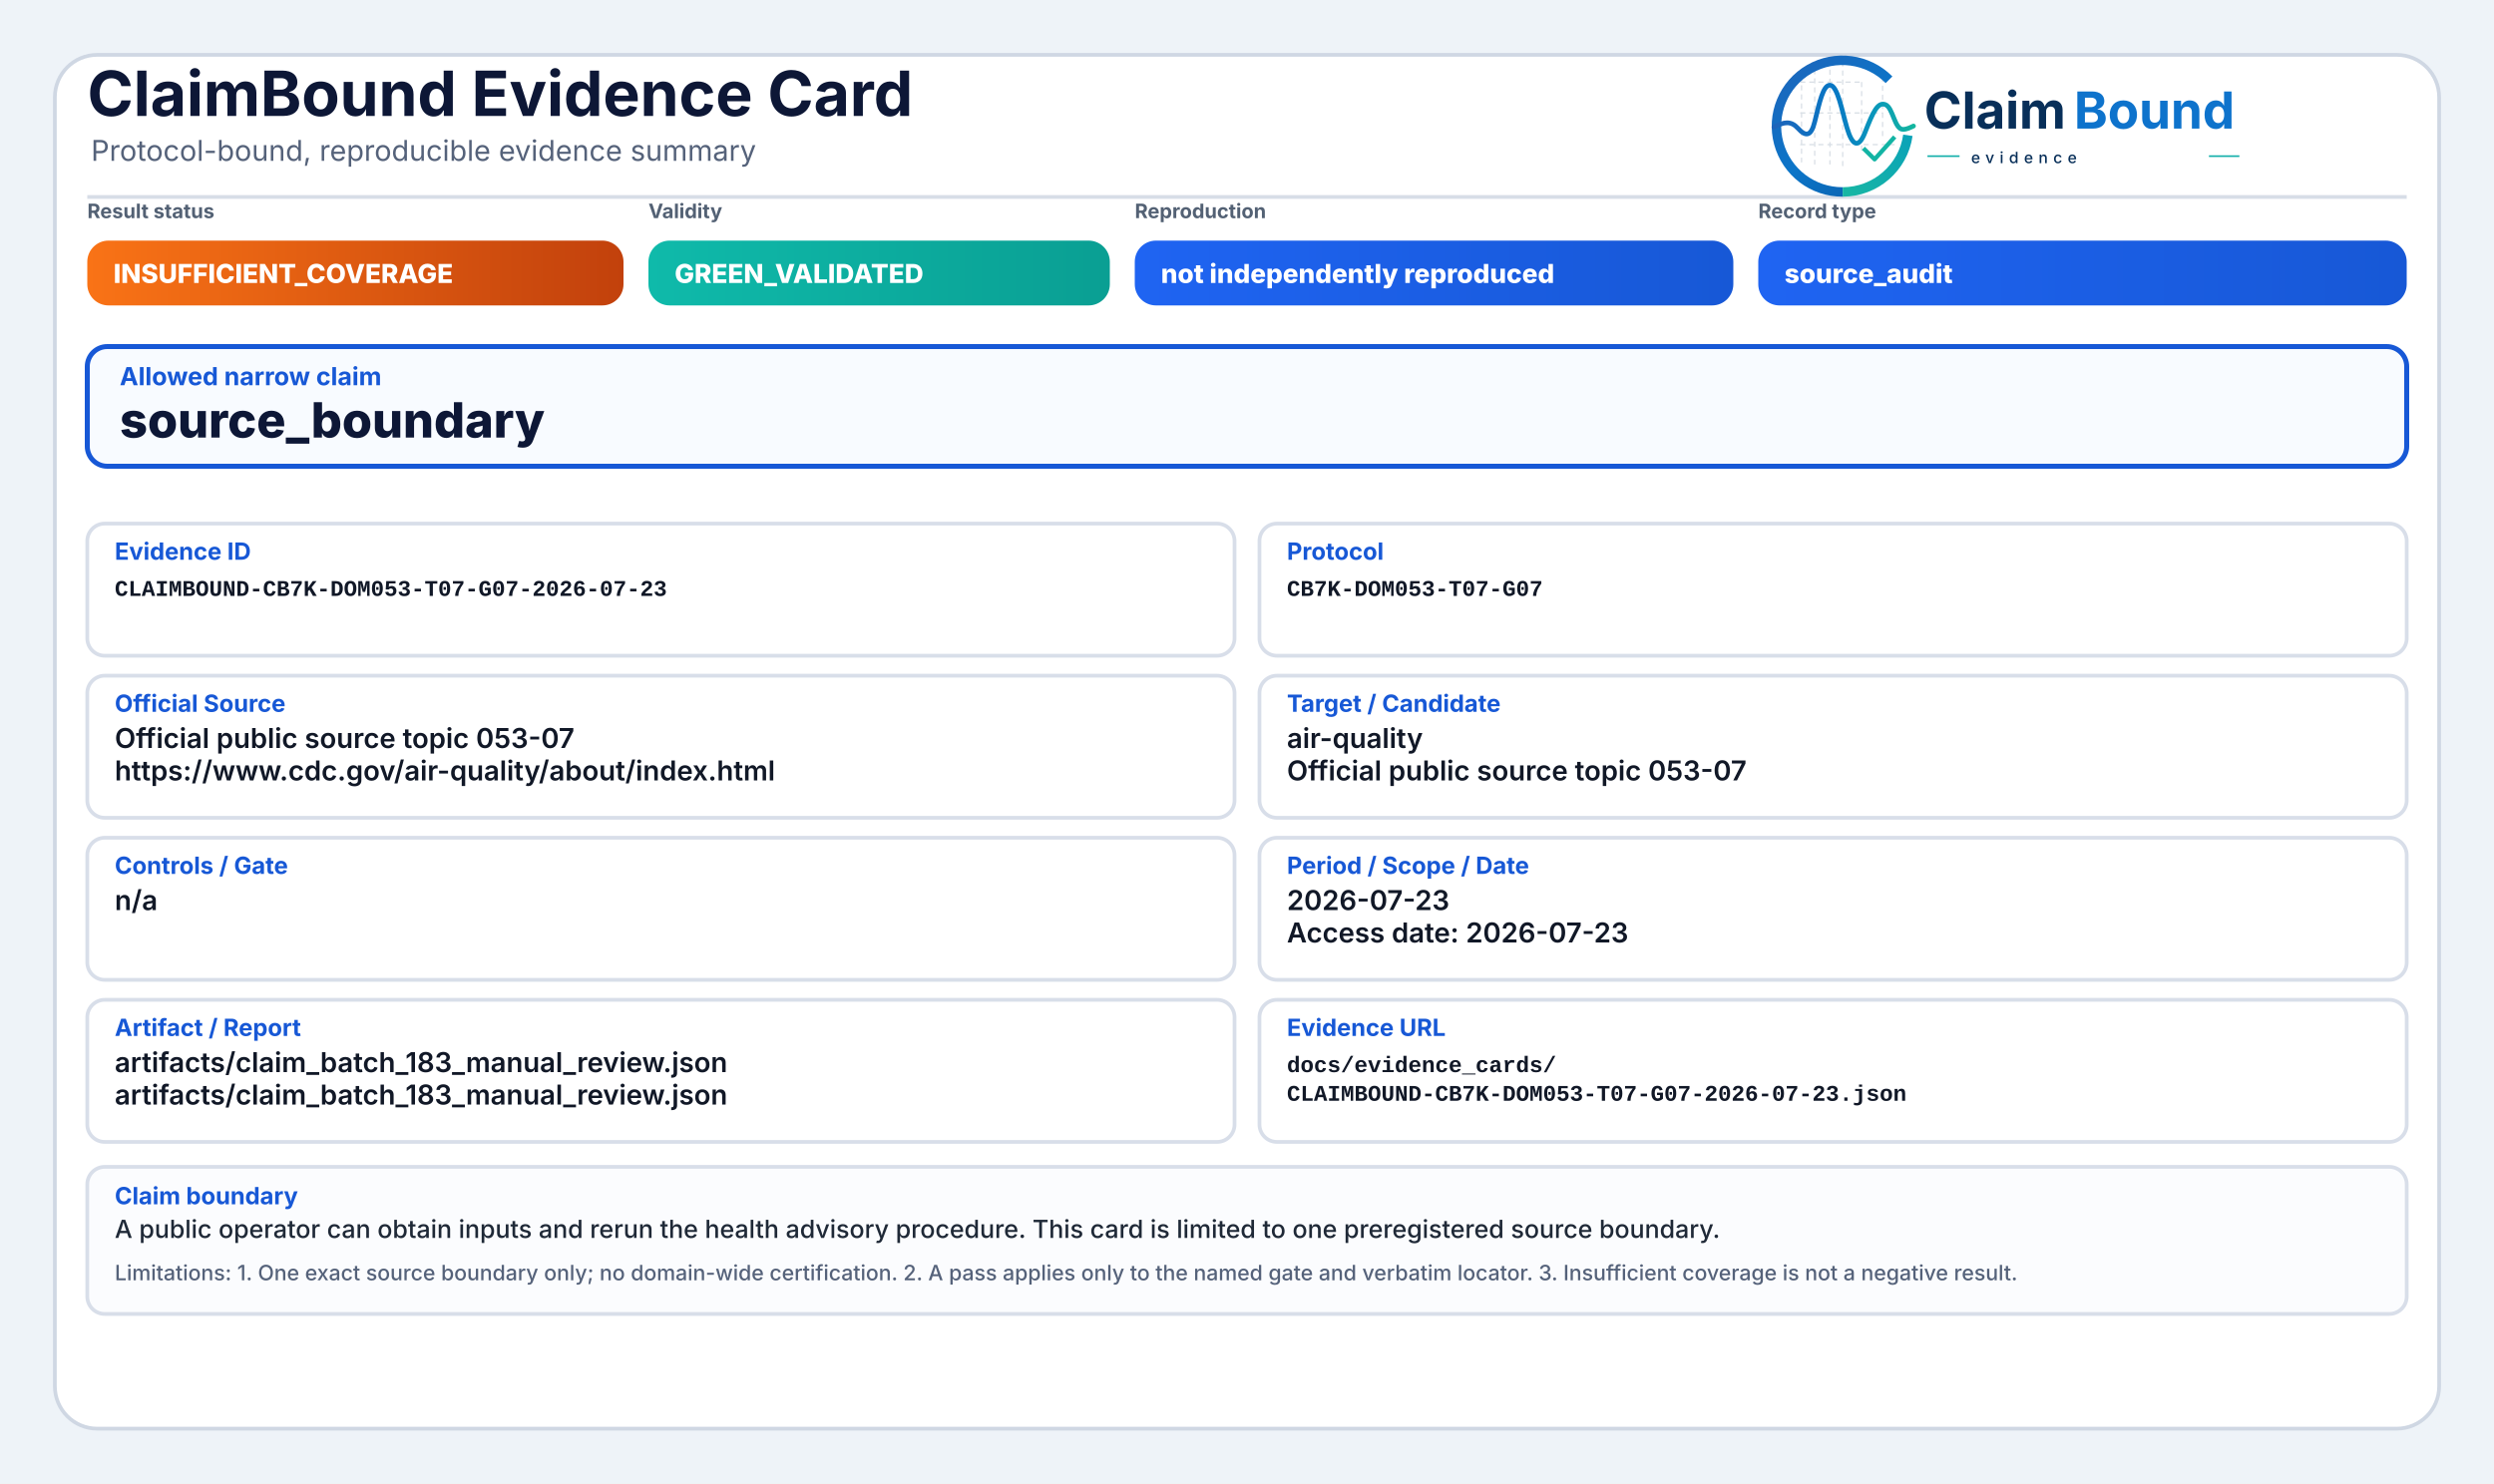
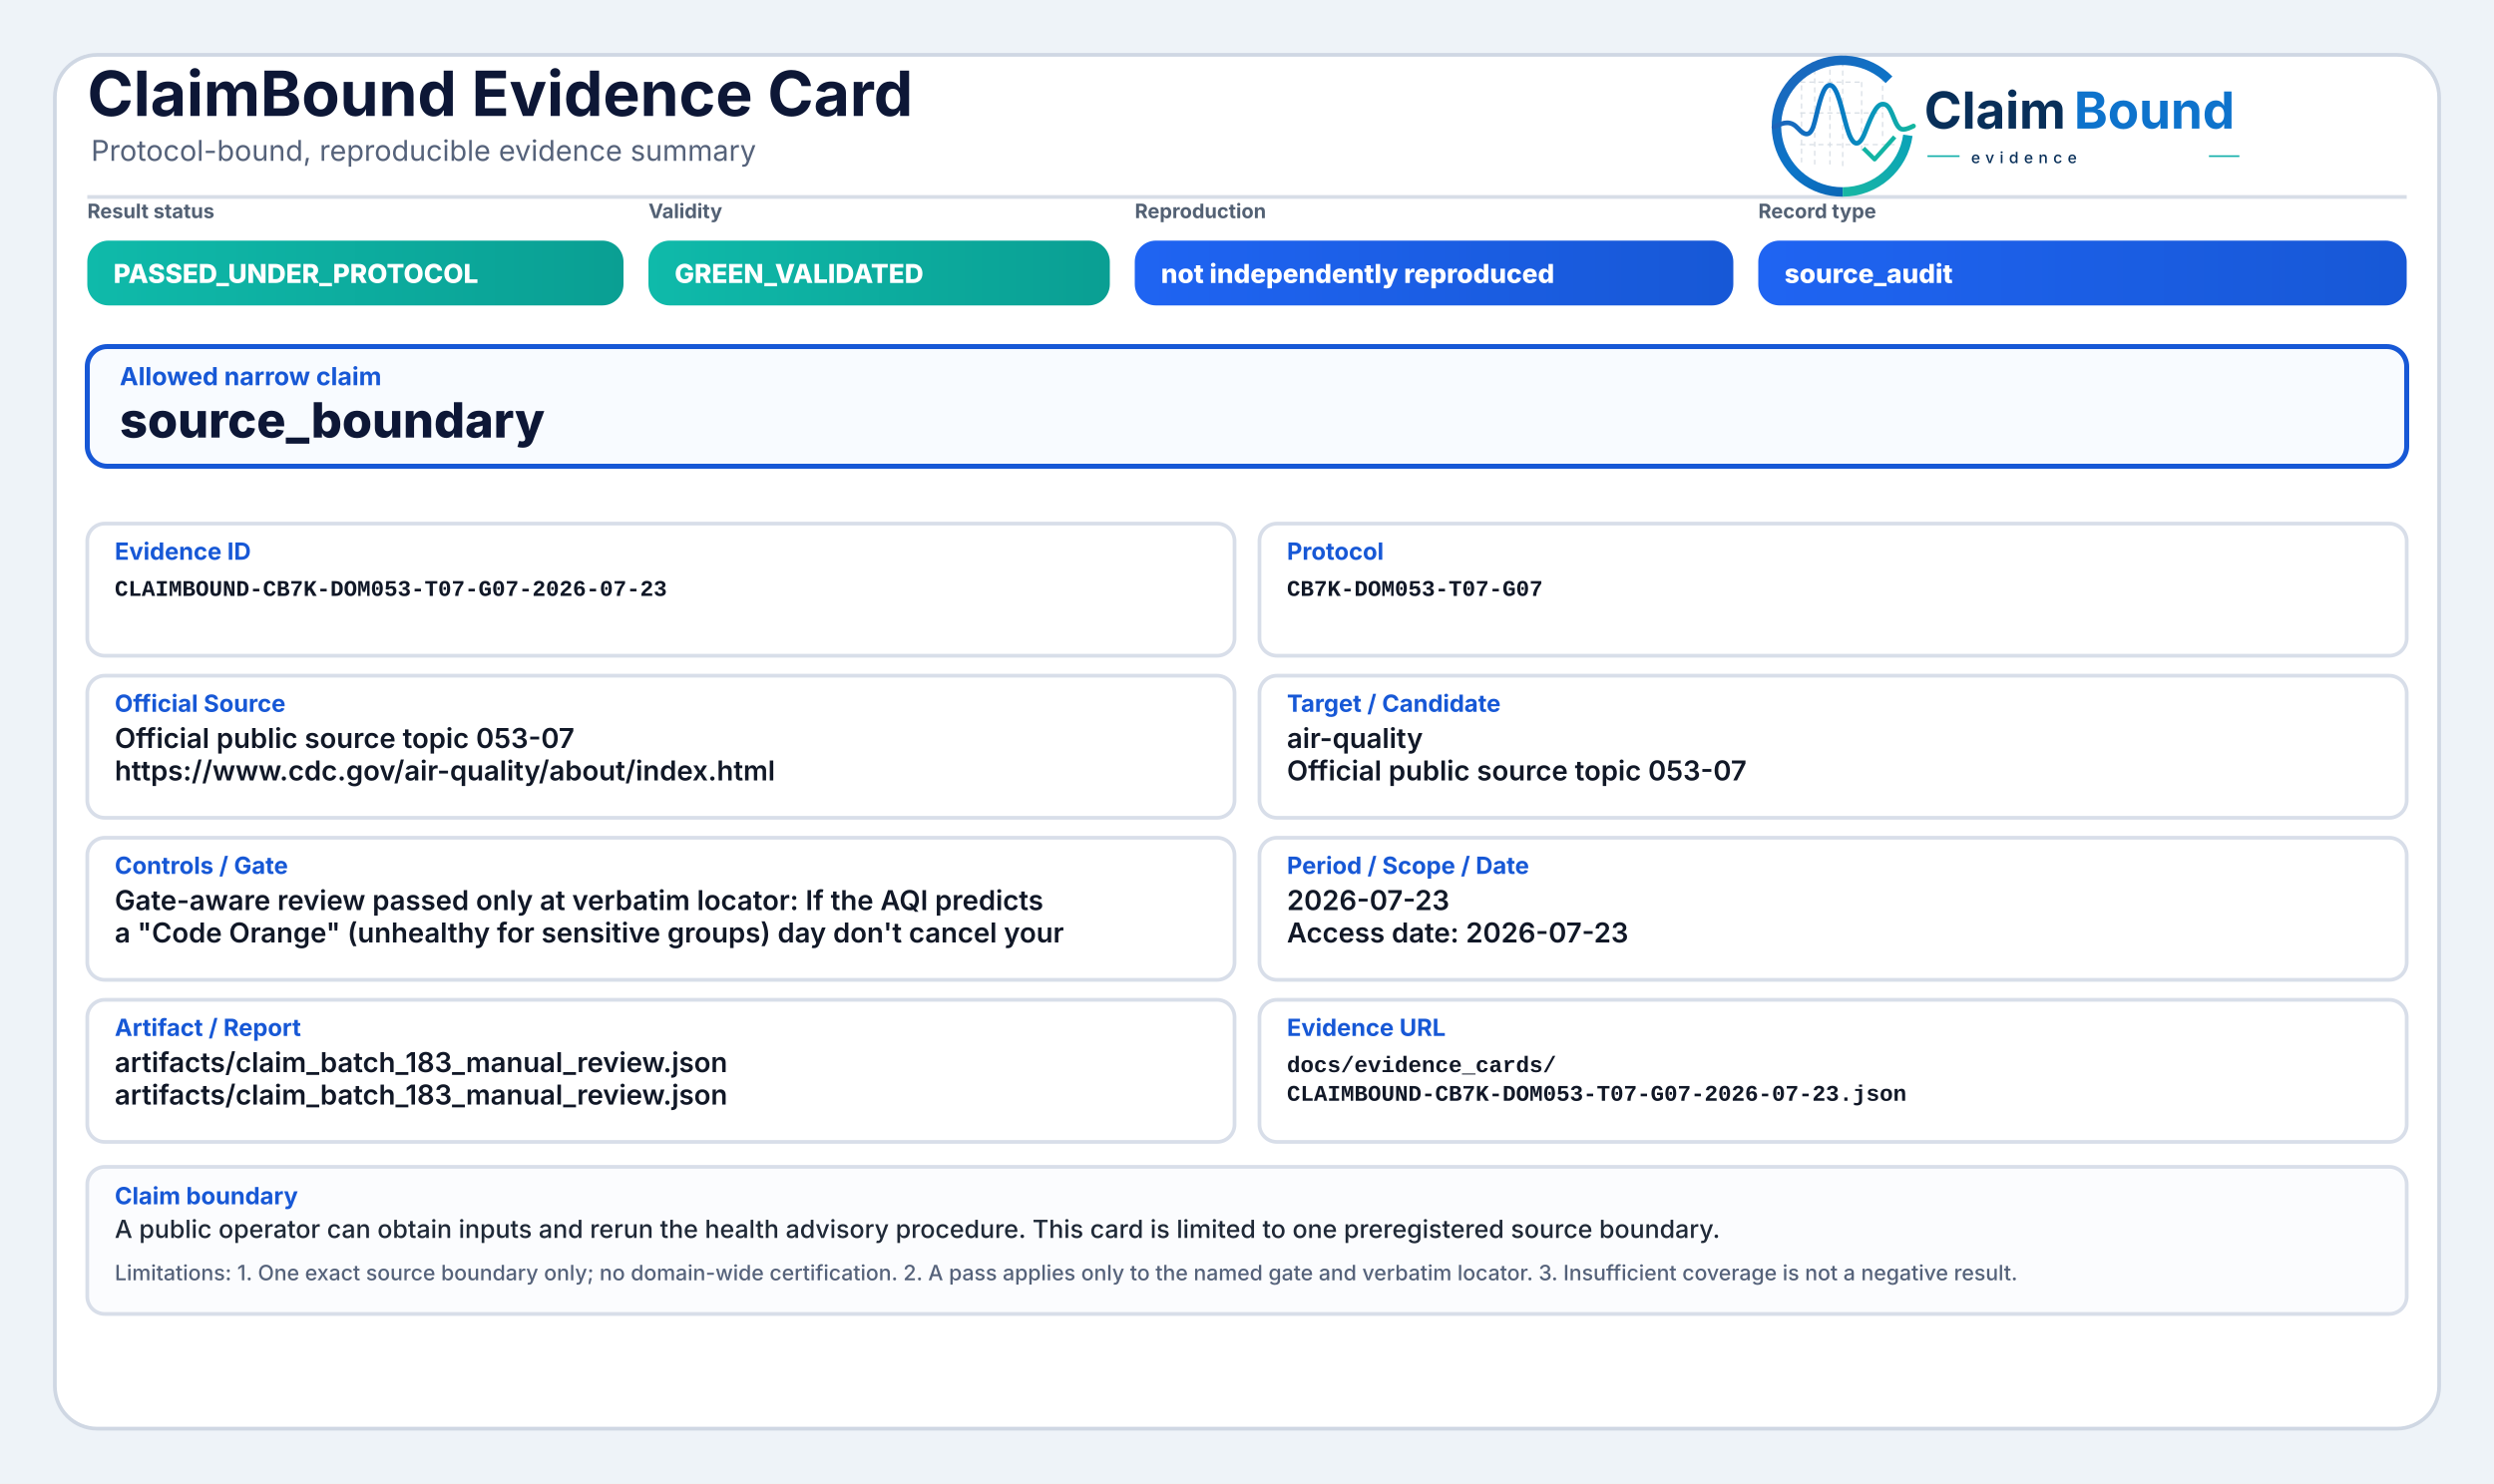
<svg xmlns="http://www.w3.org/2000/svg" width="2000" height="1190" viewBox="0 0 2000 1190" role="img" aria-label="ClaimBound Evidence Card">
  <defs>
    <linearGradient id="greenGrad" x1="0" y1="0" x2="1" y2="0">
      <stop offset="0%" stop-color="#0fbaaa" />
      <stop offset="100%" stop-color="#0a9f93" />
    </linearGradient>
    <linearGradient id="yellowGrad" x1="0" y1="0" x2="1" y2="0">
      <stop offset="0%" stop-color="#fbbf24" />
      <stop offset="100%" stop-color="#d97706" />
    </linearGradient>
    <linearGradient id="amberGrad" x1="0" y1="0" x2="1" y2="0">
      <stop offset="0%" stop-color="#f97316" />
      <stop offset="100%" stop-color="#c2410c" />
    </linearGradient>
    <linearGradient id="redGrad" x1="0" y1="0" x2="1" y2="0">
      <stop offset="0%" stop-color="#ef4444" />
      <stop offset="100%" stop-color="#b91c1c" />
    </linearGradient>
    <linearGradient id="grayGrad" x1="0" y1="0" x2="1" y2="0">
      <stop offset="0%" stop-color="#64748b" />
      <stop offset="100%" stop-color="#475569" />
    </linearGradient>
    <linearGradient id="blueGrad" x1="0" y1="0" x2="1" y2="0">
      <stop offset="0%" stop-color="#1f64f2" />
      <stop offset="100%" stop-color="#1758d6" />
    </linearGradient>
    <linearGradient id="logoRingBlue" x1="73" y1="453" x2="348" y2="793" gradientUnits="userSpaceOnUse">
      <stop offset="0" stop-color="#1E64BA" />
      <stop offset="0.55" stop-color="#0C75C8" />
      <stop offset="1" stop-color="#0A5FAB" />
    </linearGradient>
    <linearGradient id="logoRingTeal" x1="221" y1="792" x2="403" y2="594" gradientUnits="userSpaceOnUse">
      <stop offset="0" stop-color="#18B7A3" />
      <stop offset="1" stop-color="#089EBC" />
    </linearGradient>
    <linearGradient id="logoSignalGradient" x1="61" y1="628" x2="404" y2="628" gradientUnits="userSpaceOnUse">
      <stop offset="0" stop-color="#1E64BA" />
      <stop offset="0.43" stop-color="#0877C4" />
      <stop offset="0.72" stop-color="#0A97BB" />
      <stop offset="1" stop-color="#14B69E" />
    </linearGradient>
  </defs>
  <rect x="0" y="0" width="2000" height="1190" fill="#eef3f8" />
  <rect x="44" y="44" width="1912" height="1102" rx="34" fill="#ffffff" stroke="#cfd7e3" stroke-width="3" />
  <path d="M70 158 H1930" stroke="#d7dde7" stroke-width="3" />
  <text x="70" y="93" font-family="Inter, Segoe UI, Arial, sans-serif" font-size="50" font-weight="750" fill="#0d1736">ClaimBound Evidence Card</text>
  <text x="73" y="129" font-family="Inter, Segoe UI, Arial, sans-serif" font-size="23" font-weight="400" fill="#55627a">Protocol-bound, reproducible evidence summary</text>
  <g aria-label="ClaimBound evidence logo" transform="translate(1415,52) scale(0.33) translate(-40,-478)">
    <g stroke-linecap="butt" stroke-linejoin="round">
      <g stroke="#CBD3DC" stroke-width="3.2" stroke-linecap="round" stroke-dasharray="10 12" opacity="0.72">
        <path d="M130 507V714" />
        <path d="M162 490V719" />
        <path d="M199 491V719" />
        <path d="M230 471V726" />
        <path d="M276 521V690" />
        <path d="M327 508V650" />
        <path d="M128 520H277" />
        <path d="M128 595H327" />
        <path d="M128 672H355" />
      </g>
      <path d="M342.6 514.3A160 160 0 1 0 230 787" fill="none" stroke="url(#logoRingBlue)" stroke-width="23" />
      <path d="M230 787A160 160 0 0 0 388.4 649.3" fill="none" stroke="url(#logoRingTeal)" stroke-width="23" />
      <path d="M63 629.5C87 616.4 104.3 613.6 121.2 632.2C140.7 653.8 153.4 651.6 162.1 616.2C173.8 568.5 182.5 527.5 198.9 527.5C217.5 527.5 228.4 590.6 240.3 630.8C253.4 675.4 268.6 682.8 284.6 641.5C303.5 592.9 315.2 567.6 333.7 574.7C352.6 582 355.7 635.1 376.6 634.9C386.2 634.8 394 630.4 402 626.8" fill="none" stroke="url(#logoSignalGradient)" stroke-width="11.5" stroke-linecap="round" />
      <path d="M284 684.5L307.5 707.7L353 657" fill="none" stroke="#12B4A4" stroke-width="10.5" stroke-linecap="square" />
    </g>
    <text x="428" y="633" font-family="Inter, Segoe UI, Arial, sans-serif" font-size="124" font-weight="750" fill="#082F59" text-rendering="geometricPrecision">Claim</text>
    <text x="792" y="633" font-family="Inter, Segoe UI, Arial, sans-serif" font-size="124" font-weight="750" fill="#0E73CC" text-rendering="geometricPrecision">Bound</text>
    <line x1="436" y1="700" x2="514" y2="700" stroke="#11AFA9" stroke-width="4" />
    <text x="542" y="717" font-family="Inter, Segoe UI, Arial, sans-serif" font-size="38" font-weight="500" letter-spacing="13" fill="#082F59">evidence</text>
    <line x1="1120" y1="700" x2="1194" y2="700" stroke="#11AFA9" stroke-width="4" />
  </g>
  <text x="70" y="175" font-family="Inter, Segoe UI, Arial, sans-serif" font-size="16" font-weight="650" fill="#536174">Result status</text>
-   <rect x="70" y="193" width="430" height="52" rx="17" fill="url(#amberGrad)" />
-   <text x="91" y="227" font-family="Inter, Segoe UI, Arial, sans-serif" font-size="21" font-weight="800" fill="#ffffff">INSUFFICIENT_COVERAGE</text>
+   <rect x="70" y="193" width="430" height="52" rx="17" fill="url(#greenGrad)" />
+   <text x="91" y="227" font-family="Inter, Segoe UI, Arial, sans-serif" font-size="21" font-weight="800" fill="#ffffff">PASSED_UNDER_PROTOCOL</text>
  <text x="520" y="175" font-family="Inter, Segoe UI, Arial, sans-serif" font-size="16" font-weight="650" fill="#536174">Validity</text>
  <rect x="520" y="193" width="370" height="52" rx="17" fill="url(#greenGrad)" />
  <text x="541" y="227" font-family="Inter, Segoe UI, Arial, sans-serif" font-size="21" font-weight="800" fill="#ffffff">GREEN_VALIDATED</text>
  <text x="910" y="175" font-family="Inter, Segoe UI, Arial, sans-serif" font-size="16" font-weight="650" fill="#536174">Reproduction</text>
  <rect x="910" y="193" width="480" height="52" rx="17" fill="url(#blueGrad)" />
  <text x="931" y="227" font-family="Inter, Segoe UI, Arial, sans-serif" font-size="21" font-weight="800" fill="#ffffff">not independently reproduced</text>
  <text x="1410" y="175" font-family="Inter, Segoe UI, Arial, sans-serif" font-size="16" font-weight="650" fill="#536174">Record type</text>
  <rect x="1410" y="193" width="520" height="52" rx="17" fill="url(#blueGrad)" />
  <text x="1431" y="227" font-family="Inter, Segoe UI, Arial, sans-serif" font-size="21" font-weight="800" fill="#ffffff">source_audit</text>
  <rect x="70" y="278" width="1860" height="96" rx="16" fill="#f8fbff" stroke="#1758d6" stroke-width="4" />
  <text x="96" y="309" font-family="Inter, Segoe UI, Arial, sans-serif" font-size="20" font-weight="750" fill="#1758d6">Allowed narrow claim</text>
  <text x="96" y="351" font-family="Inter, Segoe UI, Arial, sans-serif" font-size="39" font-weight="800" fill="#0d1736">source_boundary</text>
  <rect x="70" y="420" width="920" height="106" rx="14" fill="#ffffff" stroke="#d8dee9" stroke-width="3" />
  <text x="92" y="449" font-family="Inter, Segoe UI, Arial, sans-serif" font-size="19" font-weight="750" fill="#1758d6">Evidence ID</text>
  <text x="92" y="478" font-family="SFMono-Regular, Consolas, Liberation Mono, monospace" font-size="18" font-weight="600" fill="#111827">CLAIMBOUND-CB7K-DOM053-T07-G07-2026-07-23</text>
  <rect x="1010" y="420" width="920" height="106" rx="14" fill="#ffffff" stroke="#d8dee9" stroke-width="3" />
  <text x="1032" y="449" font-family="Inter, Segoe UI, Arial, sans-serif" font-size="19" font-weight="750" fill="#1758d6">Protocol</text>
  <text x="1032" y="478" font-family="SFMono-Regular, Consolas, Liberation Mono, monospace" font-size="18" font-weight="600" fill="#111827">CB7K-DOM053-T07-G07</text>
  <rect x="70" y="542" width="920" height="114" rx="14" fill="#ffffff" stroke="#d8dee9" stroke-width="3" />
  <text x="92" y="571" font-family="Inter, Segoe UI, Arial, sans-serif" font-size="19" font-weight="750" fill="#1758d6">Official Source</text>
  <text x="92" y="600" font-family="Inter, Segoe UI, Arial, sans-serif" font-size="22" font-weight="600" fill="#111827">Official public source topic 053-07</text>
  <text x="92" y="626" font-family="Inter, Segoe UI, Arial, sans-serif" font-size="22" font-weight="600" fill="#111827">https://www.cdc.gov/air-quality/about/index.html</text>
  <rect x="1010" y="542" width="920" height="114" rx="14" fill="#ffffff" stroke="#d8dee9" stroke-width="3" />
  <text x="1032" y="571" font-family="Inter, Segoe UI, Arial, sans-serif" font-size="19" font-weight="750" fill="#1758d6">Target / Candidate</text>
  <text x="1032" y="600" font-family="Inter, Segoe UI, Arial, sans-serif" font-size="22" font-weight="600" fill="#111827">air-quality</text>
  <text x="1032" y="626" font-family="Inter, Segoe UI, Arial, sans-serif" font-size="22" font-weight="600" fill="#111827">Official public source topic 053-07</text>
  <rect x="70" y="672" width="920" height="114" rx="14" fill="#ffffff" stroke="#d8dee9" stroke-width="3" />
  <text x="92" y="701" font-family="Inter, Segoe UI, Arial, sans-serif" font-size="19" font-weight="750" fill="#1758d6">Controls / Gate</text>
-   <text x="92" y="730" font-family="Inter, Segoe UI, Arial, sans-serif" font-size="22" font-weight="600" fill="#111827">n/a</text>
+   <text x="92" y="730" font-family="Inter, Segoe UI, Arial, sans-serif" font-size="22" font-weight="600" fill="#111827">Gate-aware review passed only at verbatim locator: If the AQI predicts</text>
+   <text x="92" y="756" font-family="Inter, Segoe UI, Arial, sans-serif" font-size="22" font-weight="600" fill="#111827">a "Code Orange" (unhealthy for sensitive groups) day don't cancel your</text>
  <rect x="1010" y="672" width="920" height="114" rx="14" fill="#ffffff" stroke="#d8dee9" stroke-width="3" />
  <text x="1032" y="701" font-family="Inter, Segoe UI, Arial, sans-serif" font-size="19" font-weight="750" fill="#1758d6">Period / Scope / Date</text>
  <text x="1032" y="730" font-family="Inter, Segoe UI, Arial, sans-serif" font-size="22" font-weight="600" fill="#111827">2026-07-23</text>
  <text x="1032" y="756" font-family="Inter, Segoe UI, Arial, sans-serif" font-size="22" font-weight="600" fill="#111827">Access date: 2026-07-23</text>
  <rect x="70" y="802" width="920" height="114" rx="14" fill="#ffffff" stroke="#d8dee9" stroke-width="3" />
  <text x="92" y="831" font-family="Inter, Segoe UI, Arial, sans-serif" font-size="19" font-weight="750" fill="#1758d6">Artifact / Report</text>
  <text x="92" y="860" font-family="Inter, Segoe UI, Arial, sans-serif" font-size="22" font-weight="600" fill="#111827">artifacts/claim_batch_183_manual_review.json</text>
  <text x="92" y="886" font-family="Inter, Segoe UI, Arial, sans-serif" font-size="22" font-weight="600" fill="#111827">artifacts/claim_batch_183_manual_review.json</text>
  <rect x="1010" y="802" width="920" height="114" rx="14" fill="#ffffff" stroke="#d8dee9" stroke-width="3" />
  <text x="1032" y="831" font-family="Inter, Segoe UI, Arial, sans-serif" font-size="19" font-weight="750" fill="#1758d6">Evidence URL</text>
  <text x="1032" y="860" font-family="SFMono-Regular, Consolas, Liberation Mono, monospace" font-size="18" font-weight="600" fill="#111827">docs/evidence_cards/</text>
  <text x="1032" y="883" font-family="SFMono-Regular, Consolas, Liberation Mono, monospace" font-size="18" font-weight="600" fill="#111827">CLAIMBOUND-CB7K-DOM053-T07-G07-2026-07-23.json</text>
  <rect x="70" y="936" width="1860" height="118" rx="14" fill="#fbfcfe" stroke="#d8dee9" stroke-width="3" />
  <text x="92" y="966" font-family="Inter, Segoe UI, Arial, sans-serif" font-size="19" font-weight="750" fill="#1758d6">Claim boundary</text>
  <text x="92" y="993" font-family="Inter, Segoe UI, Arial, sans-serif" font-size="20" font-weight="500" fill="#1f2937">A public operator can obtain inputs and rerun the health advisory procedure. This card is limited to one preregistered source boundary.</text>
  <text x="92" y="1027" font-family="Inter, Segoe UI, Arial, sans-serif" font-size="17" font-weight="500" fill="#55627a">Limitations: 1. One exact source boundary only; no domain-wide certification. 2. A pass applies only to the named gate and verbatim locator. 3. Insufficient coverage is not a negative result.</text>
</svg>
